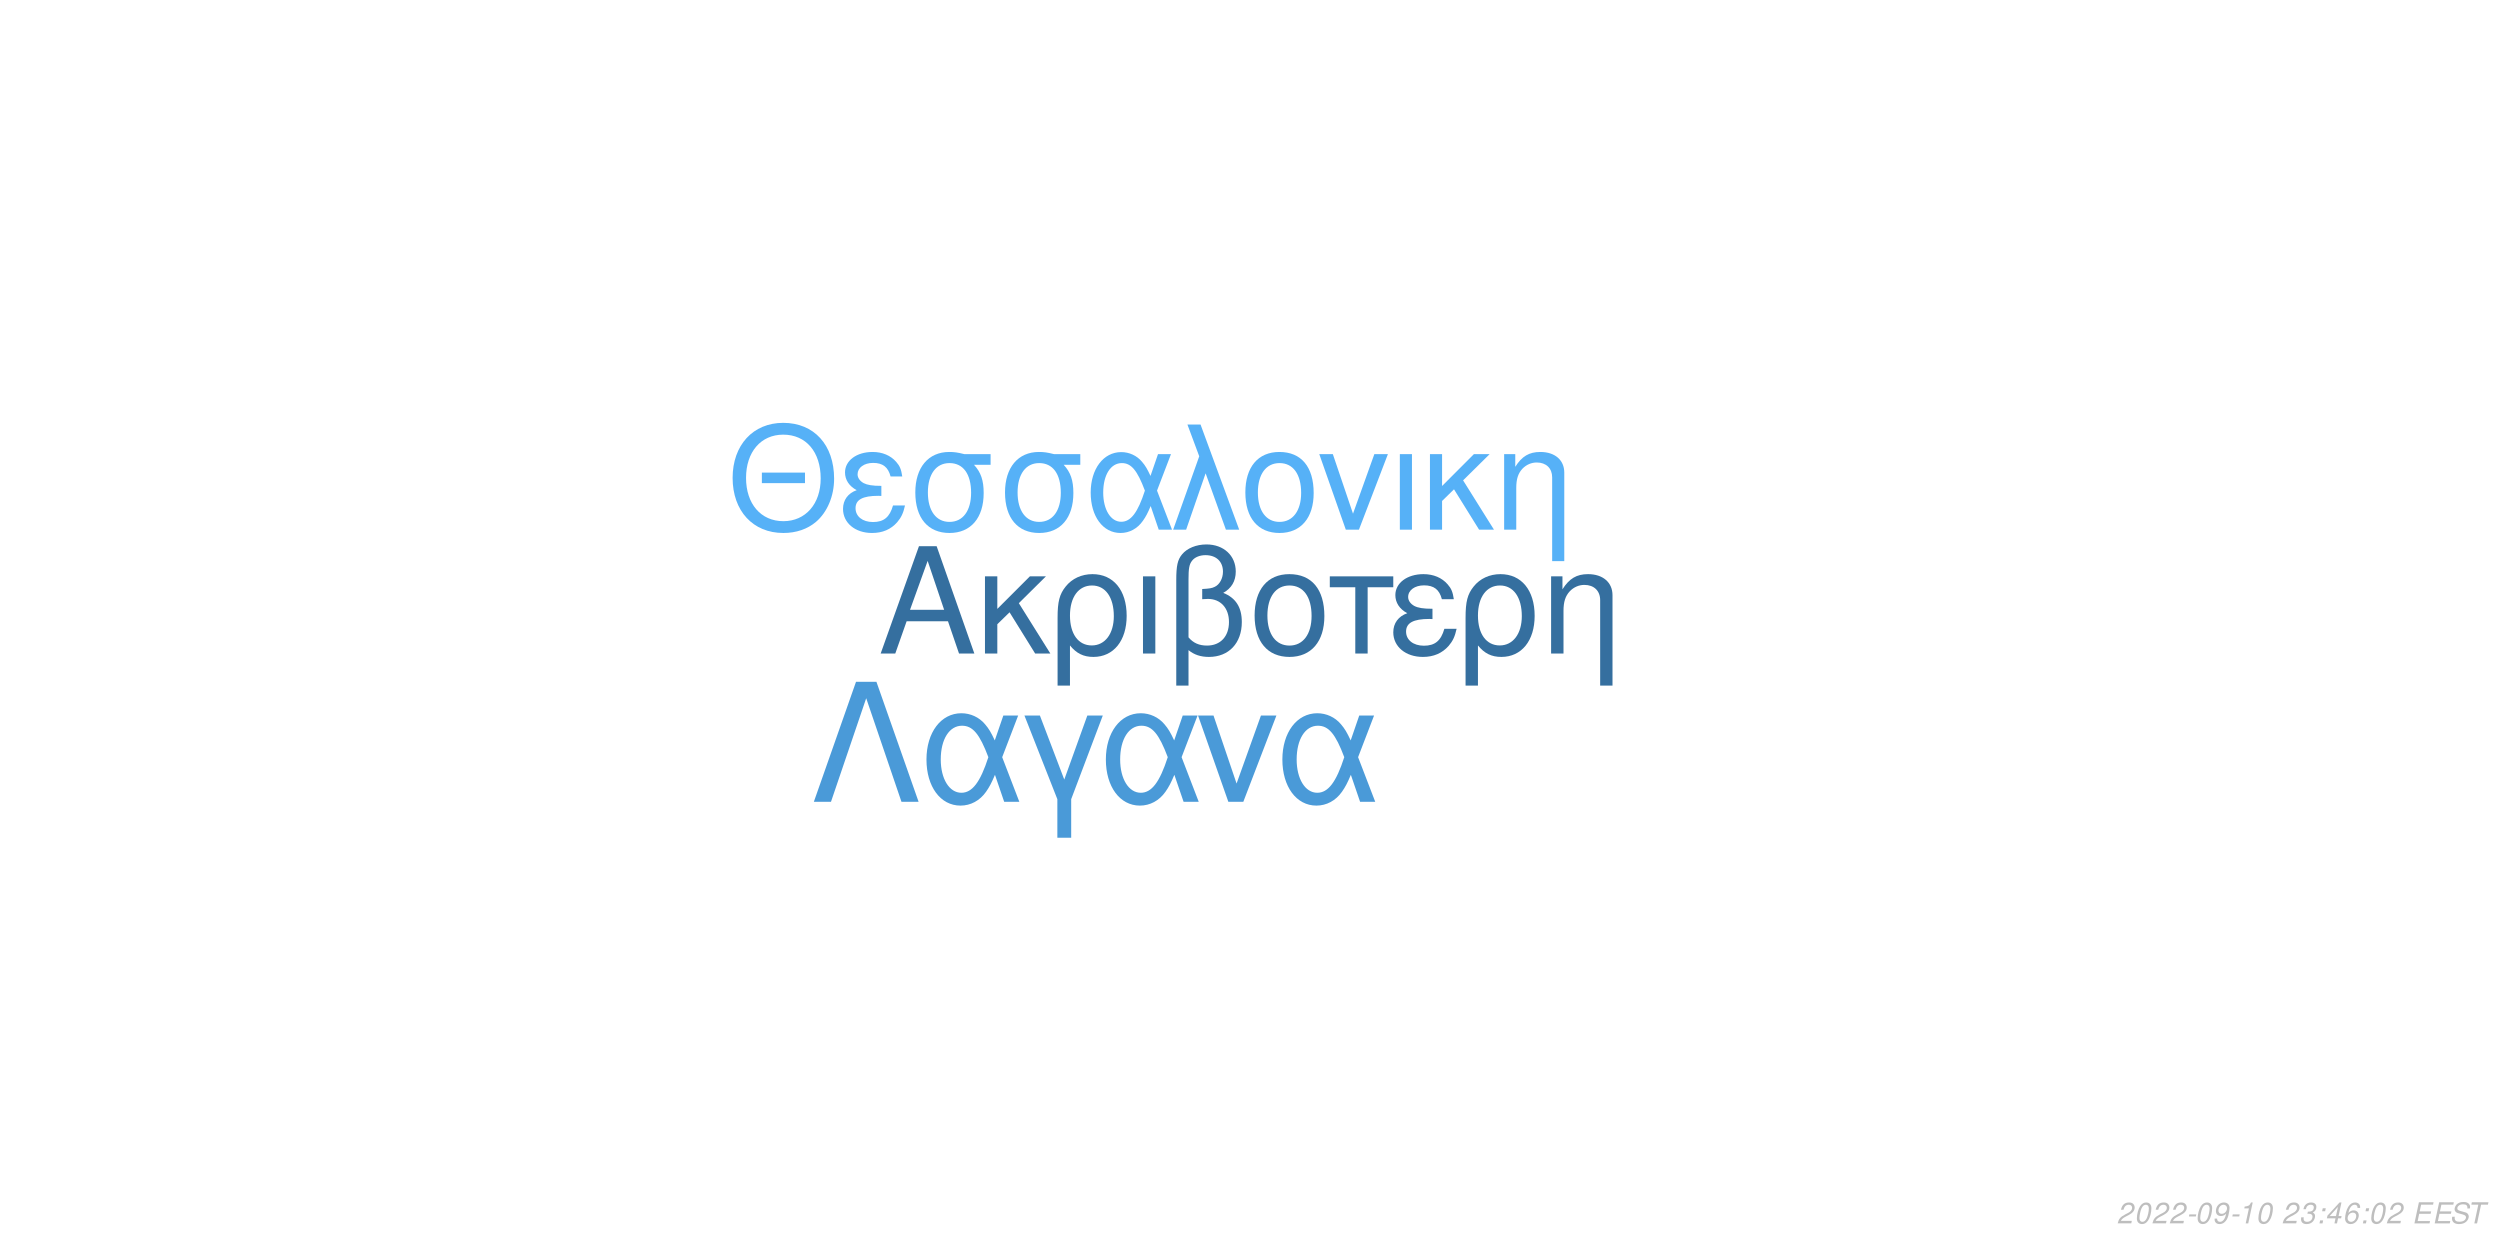
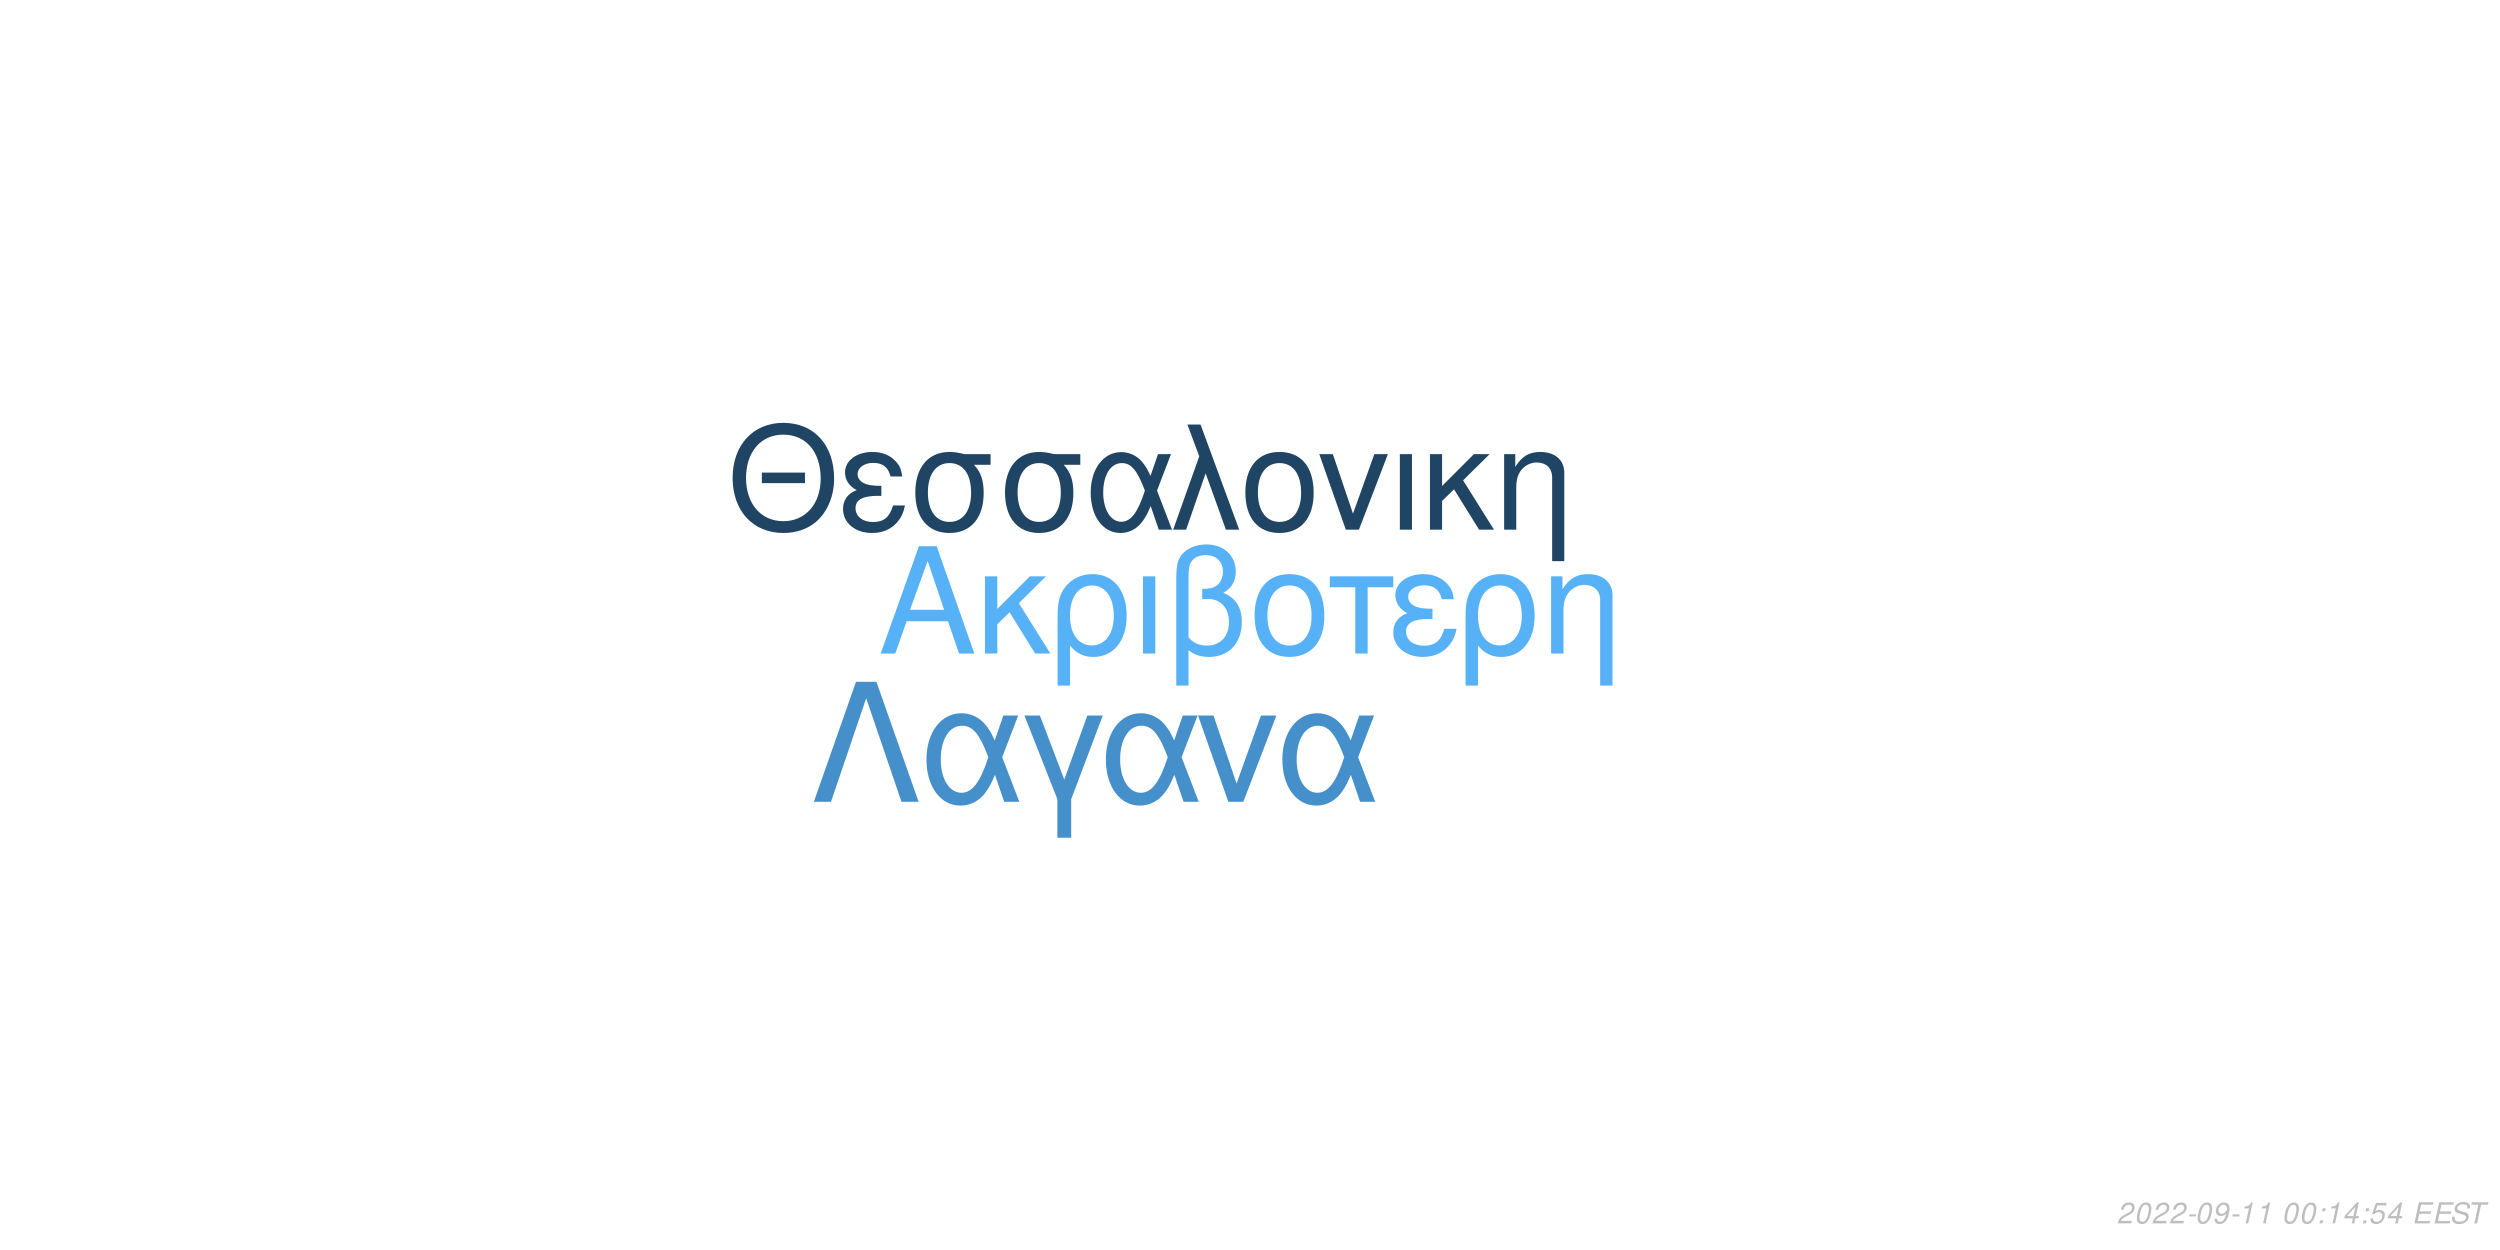
<svg xmlns="http://www.w3.org/2000/svg" xmlns:xlink="http://www.w3.org/1999/xlink" width="864pt" height="432pt" viewBox="0 0 864 432" version="1.1">
  <defs>
    <g>
      <symbol overflow="visible" id="glyph0-0">
        <path style="stroke:none;" d="" />
      </symbol>
      <symbol overflow="visible" id="glyph0-1">
        <path style="stroke:none;" d="M 24.125 -11.141 L 27.938 0 L 33.234 0 L 20.203 -37.094 L 14.094 -37.094 L 0.859 0 L 5.906 0 L 9.828 -11.141 Z M 22.797 -15.109 L 11 -15.109 L 17.094 -32.016 Z M 22.797 -15.109 " />
      </symbol>
      <symbol overflow="visible" id="glyph0-2">
        <path style="stroke:none;" d="M 7.172 -15.422 L 7.172 -26.672 L 2.906 -26.672 L 2.906 0 L 7.172 0 L 7.172 -10.125 L 11.406 -14.25 L 20.25 0 L 25.5 0 L 14.609 -17.406 L 23.969 -26.672 L 18.422 -26.672 Z M 7.172 -15.422 " />
      </symbol>
      <symbol overflow="visible" id="glyph0-3">
        <path style="stroke:none;" d="M 3 11.094 L 7.281 11.094 L 7.281 -2.797 C 9.516 -0.047 11.953 1.172 15.375 1.172 C 22.344 1.172 26.875 -4.422 26.875 -13.031 C 26.875 -21.891 22.297 -27.438 15.062 -27.438 C 11.297 -27.438 7.984 -25.906 5.797 -23.156 C 3.672 -20.516 3 -17.969 3 -12.359 Z M 14.906 -23.516 C 19.547 -23.516 22.438 -19.438 22.438 -12.922 C 22.438 -6.812 19.391 -2.797 14.812 -2.797 C 10.172 -2.797 7.281 -6.766 7.281 -13.125 C 7.281 -19.484 10.234 -23.516 14.906 -23.516 Z M 14.906 -23.516 " />
      </symbol>
      <symbol overflow="visible" id="glyph0-4">
        <path style="stroke:none;" d="M 3.516 0 L 7.781 0 L 7.781 -26.672 L 3.516 -26.672 Z M 3.516 0 " />
      </symbol>
      <symbol overflow="visible" id="glyph0-5">
        <path style="stroke:none;" d="M 4.016 11.094 L 8.25 11.094 L 8.25 -1.172 C 10.172 0.406 12.422 1.172 15.312 1.172 C 22.188 1.172 26.672 -3.609 26.672 -10.891 C 26.672 -15.984 24.578 -19.234 20.25 -20.969 C 23.109 -22.547 24.578 -25.031 24.578 -28.344 C 24.578 -33.844 20.406 -37.703 14.453 -37.703 C 10.938 -37.703 7.734 -36.391 6 -34.25 C 4.484 -32.422 4.016 -30.328 4.016 -25.391 Z M 8.25 -25.656 C 8.25 -29.359 8.5 -30.844 9.469 -32.062 C 10.375 -33.281 12.156 -34 14.094 -34 C 17.812 -34 20.156 -31.812 20.156 -28.297 C 20.156 -25.953 18.984 -23.812 17.297 -23.047 C 16.281 -22.547 15.469 -22.438 12.984 -22.297 L 12.984 -18.781 C 13.734 -18.828 14.344 -18.875 14.969 -18.875 C 19.344 -18.875 22.234 -15.719 22.234 -10.891 C 22.234 -5.906 19.281 -2.75 14.656 -2.75 C 11.953 -2.75 9.922 -3.609 8.25 -5.594 Z M 8.25 -25.656 " />
      </symbol>
      <symbol overflow="visible" id="glyph0-6">
        <path style="stroke:none;" d="M 14.094 -27.438 C 6.562 -27.438 2.094 -22.094 2.094 -13.125 C 2.094 -4.125 6.562 1.172 14.141 1.172 C 21.672 1.172 26.203 -4.172 26.203 -12.922 C 26.203 -22.188 21.828 -27.438 14.094 -27.438 Z M 14.141 -23.516 C 18.938 -23.516 21.781 -19.594 21.781 -12.984 C 21.781 -6.672 18.828 -2.75 14.141 -2.75 C 9.422 -2.75 6.516 -6.672 6.516 -13.125 C 6.516 -19.594 9.422 -23.516 14.141 -23.516 Z M 14.141 -23.516 " />
      </symbol>
      <symbol overflow="visible" id="glyph0-7">
        <path style="stroke:none;" d="M 7.891 0 L 12.156 0 L 12.156 -22.906 L 21.016 -22.906 L 21.016 -26.672 L -0.922 -26.672 L -0.922 -22.906 L 7.891 -22.906 Z M 7.891 0 " />
      </symbol>
      <symbol overflow="visible" id="glyph0-8">
        <path style="stroke:none;" d="M 14.562 -15.469 C 11.344 -15.469 9.562 -15.781 8.297 -16.438 C 6.922 -17.203 6.156 -18.328 6.156 -19.547 C 6.156 -21.891 8.453 -23.562 11.656 -23.562 C 15.062 -23.562 16.953 -22.094 17.812 -18.781 L 21.938 -18.781 C 21.578 -21.266 21.062 -22.5 19.797 -23.922 C 17.812 -26.203 14.906 -27.438 11.453 -27.438 C 5.797 -27.438 1.734 -24.375 1.734 -20.203 C 1.734 -17.609 3.156 -15.375 5.859 -13.938 C 2.797 -12.875 1.016 -10.484 1.016 -7.328 C 1.016 -2.391 5.297 1.172 11.25 1.172 C 14.969 1.172 17.906 -0.109 20.156 -2.641 C 21.578 -4.328 22.297 -5.797 22.906 -8.547 L 18.672 -8.547 C 17.5 -4.422 15.422 -2.703 11.609 -2.703 C 7.938 -2.703 5.438 -4.688 5.438 -7.578 C 5.438 -10.578 7.938 -11.953 13.484 -11.953 C 13.641 -11.953 14.094 -11.953 14.562 -11.906 Z M 14.562 -15.469 " />
      </symbol>
      <symbol overflow="visible" id="glyph0-9">
        <path style="stroke:none;" d="M 3.562 -26.672 L 3.562 0 L 7.844 0 L 7.844 -14.703 C 7.844 -17.906 8.5 -19.891 10.031 -21.531 C 11.406 -22.953 13.188 -23.719 15.062 -23.719 C 18.375 -23.719 20.516 -21.672 20.516 -18.469 L 20.516 11.094 L 24.781 11.094 L 24.781 -20.156 C 24.781 -24.578 21.469 -27.438 16.328 -27.438 C 12.359 -27.438 9.828 -25.906 7.484 -22.188 L 7.484 -26.672 Z M 3.562 -26.672 " />
      </symbol>
      <symbol overflow="visible" id="glyph1-0">
        <path style="stroke:none;" d="" />
      </symbol>
      <symbol overflow="visible" id="glyph1-1">
        <path style="stroke:none;" d="M 26.859 -19.734 L 11.953 -19.734 L 11.953 -16.094 L 26.859 -16.094 Z M 19.328 -36.922 C 8.922 -36.922 1.844 -29.25 1.844 -17.891 C 1.844 -6.484 8.875 1.141 19.391 1.141 C 23.812 1.141 27.703 -0.203 30.641 -2.688 C 34.578 -6.031 36.922 -11.656 36.922 -17.594 C 36.922 -29.297 30 -36.922 19.328 -36.922 Z M 19.328 -32.844 C 27.203 -32.844 32.281 -26.906 32.281 -17.688 C 32.281 -8.922 27.062 -2.938 19.391 -2.938 C 11.609 -2.938 6.484 -8.922 6.484 -17.891 C 6.484 -26.859 11.609 -32.844 19.328 -32.844 Z M 19.328 -32.844 " />
      </symbol>
      <symbol overflow="visible" id="glyph1-2">
        <path style="stroke:none;" d="M 14.25 -15.141 C 11.109 -15.141 9.375 -15.453 8.125 -16.094 C 6.781 -16.844 6.031 -17.938 6.031 -19.141 C 6.031 -21.422 8.266 -23.078 11.406 -23.078 C 14.75 -23.078 16.594 -21.625 17.438 -18.391 L 21.469 -18.391 C 21.125 -20.828 20.625 -22.031 19.391 -23.422 C 17.438 -25.656 14.594 -26.859 11.219 -26.859 C 5.688 -26.859 1.688 -23.875 1.688 -19.781 C 1.688 -17.234 3.094 -15.047 5.734 -13.656 C 2.734 -12.609 1 -10.266 1 -7.172 C 1 -2.344 5.188 1.141 11.016 1.141 C 14.656 1.141 17.547 -0.094 19.734 -2.594 C 21.125 -4.234 21.828 -5.688 22.422 -8.375 L 18.281 -8.375 C 17.141 -4.328 15.094 -2.641 11.359 -2.641 C 7.766 -2.641 5.328 -4.578 5.328 -7.422 C 5.328 -10.359 7.766 -11.703 13.203 -11.703 C 13.359 -11.703 13.797 -11.703 14.25 -11.656 Z M 14.25 -15.141 " />
      </symbol>
      <symbol overflow="visible" id="glyph1-3">
        <path style="stroke:none;" d="M 29 -26.109 L 19.938 -26.109 C 17.594 -26.703 16.438 -26.859 14.703 -26.859 C 7.469 -26.859 2.984 -21.469 2.984 -12.859 C 2.984 -4.031 7.375 1.141 14.797 1.141 C 22.172 1.141 26.609 -4.078 26.609 -12.656 C 26.609 -17.047 25.656 -19.828 23.266 -22.422 L 29 -22.422 Z M 14.797 -23.016 C 19.531 -23.016 22.266 -19.234 22.266 -12.75 C 22.266 -6.531 19.438 -2.688 14.797 -2.688 C 10.172 -2.688 7.328 -6.531 7.328 -12.859 C 7.328 -19.188 10.172 -23.016 14.797 -23.016 Z M 14.797 -23.016 " />
      </symbol>
      <symbol overflow="visible" id="glyph1-4">
        <path style="stroke:none;" d="M 29.344 -26.109 L 24.859 -26.109 L 22.266 -18.578 C 21.125 -21.031 20.484 -22.125 19.328 -23.469 C 17.547 -25.609 14.906 -26.812 12.156 -26.812 C 5.984 -26.812 1.594 -20.984 1.594 -12.812 C 1.594 -4.578 5.828 1.141 11.906 1.141 C 14.953 1.141 17.734 -0.344 19.625 -3.047 C 20.672 -4.531 21.281 -5.688 22.328 -8.172 L 25.109 0 L 29.703 0 L 24.516 -13.5 Z M 20.328 -13.5 C 17.891 -5.922 15.453 -2.734 12.156 -2.734 C 8.516 -2.734 5.922 -6.922 5.922 -12.812 C 5.922 -18.938 8.516 -23.016 12.359 -23.016 C 15.594 -23.016 17.688 -20.531 20.328 -13.5 Z M 20.328 -13.5 " />
      </symbol>
      <symbol overflow="visible" id="glyph1-5">
        <path style="stroke:none;" d="M 1.094 0 L 5.578 0 L 12.312 -19.484 L 19.328 0 L 23.922 0 L 10.562 -36.328 L 6.031 -36.328 L 10.109 -25.359 Z M 1.094 0 " />
      </symbol>
      <symbol overflow="visible" id="glyph1-6">
        <path style="stroke:none;" d="M 13.797 -26.859 C 6.422 -26.859 2.047 -21.625 2.047 -12.859 C 2.047 -4.031 6.422 1.141 13.859 1.141 C 21.234 1.141 25.656 -4.078 25.656 -12.656 C 25.656 -21.719 21.375 -26.859 13.797 -26.859 Z M 13.859 -23.016 C 18.531 -23.016 21.328 -19.188 21.328 -12.703 C 21.328 -6.531 18.438 -2.688 13.859 -2.688 C 9.219 -2.688 6.375 -6.531 6.375 -12.859 C 6.375 -19.188 9.219 -23.016 13.859 -23.016 Z M 13.859 -23.016 " />
      </symbol>
      <symbol overflow="visible" id="glyph1-7">
        <path style="stroke:none;" d="M 14.297 0 L 24.312 -26.109 L 19.625 -26.109 L 12.25 -5.531 L 5.281 -26.109 L 0.594 -26.109 L 9.766 0 Z M 14.297 0 " />
      </symbol>
      <symbol overflow="visible" id="glyph1-8">
        <path style="stroke:none;" d="M 3.438 0 L 7.625 0 L 7.625 -26.109 L 3.438 -26.109 Z M 3.438 0 " />
      </symbol>
      <symbol overflow="visible" id="glyph1-9">
        <path style="stroke:none;" d="M 7.031 -15.094 L 7.031 -26.109 L 2.844 -26.109 L 2.844 0 L 7.031 0 L 7.031 -9.922 L 11.156 -13.953 L 19.828 0 L 24.969 0 L 14.297 -17.047 L 23.469 -26.109 L 18.031 -26.109 Z M 7.031 -15.094 " />
      </symbol>
      <symbol overflow="visible" id="glyph1-10">
        <path style="stroke:none;" d="M 3.484 -26.109 L 3.484 0 L 7.672 0 L 7.672 -14.406 C 7.672 -17.547 8.328 -19.484 9.812 -21.078 C 11.156 -22.469 12.906 -23.219 14.75 -23.219 C 17.984 -23.219 20.078 -21.234 20.078 -18.094 L 20.078 10.859 L 24.266 10.859 L 24.266 -19.734 C 24.266 -24.062 21.031 -26.859 16 -26.859 C 12.109 -26.859 9.609 -25.359 7.328 -21.719 L 7.328 -26.109 Z M 3.484 -26.109 " />
      </symbol>
      <symbol overflow="visible" id="glyph2-0">
        <path style="stroke:none;" d="" />
      </symbol>
      <symbol overflow="visible" id="glyph2-1">
        <path style="stroke:none;" d="M 22.531 -41.484 L 15.484 -41.484 L 0.906 0 L 6.828 0 L 19 -35.797 L 31.188 0 L 37.109 0 Z M 22.531 -41.484 " />
      </symbol>
      <symbol overflow="visible" id="glyph2-2">
        <path style="stroke:none;" d="M 33.516 -29.812 L 28.391 -29.812 L 25.438 -21.219 C 24.125 -24.016 23.391 -25.266 22.078 -26.797 C 20.031 -29.25 17.016 -30.609 13.891 -30.609 C 6.828 -30.609 1.828 -23.953 1.828 -14.625 C 1.828 -5.234 6.656 1.312 13.594 1.312 C 17.078 1.312 20.266 -0.391 22.422 -3.469 C 23.609 -5.172 24.297 -6.484 25.5 -9.328 L 28.688 0 L 33.922 0 L 28 -15.422 Z M 23.219 -15.422 C 20.422 -6.766 17.641 -3.125 13.891 -3.125 C 9.734 -3.125 6.766 -7.906 6.766 -14.625 C 6.766 -21.625 9.734 -26.297 14.109 -26.297 C 17.812 -26.297 20.203 -23.453 23.219 -15.422 Z M 23.219 -15.422 " />
      </symbol>
      <symbol overflow="visible" id="glyph2-3">
        <path style="stroke:none;" d="M 12.062 12.406 L 16.844 12.406 L 16.844 -0.906 L 27.766 -29.812 L 22.422 -29.812 L 14.453 -7.688 L 6.031 -29.812 L 0.688 -29.812 L 12.062 -0.906 Z M 12.062 12.406 " />
      </symbol>
      <symbol overflow="visible" id="glyph2-4">
        <path style="stroke:none;" d="M 16.328 0 L 27.766 -29.812 L 22.422 -29.812 L 14 -6.312 L 6.031 -29.812 L 0.688 -29.812 L 11.156 0 Z M 16.328 0 " />
      </symbol>
      <symbol overflow="visible" id="glyph3-0">
        <path style="stroke:none;" d="" />
      </symbol>
      <symbol overflow="visible" id="glyph3-1">
        <path style="stroke:none;" d="M 5.234 -0.875 L 1.469 -0.875 C 1.641 -1.375 2.203 -1.891 3.109 -2.344 L 4.234 -2.938 C 5.562 -3.625 6.219 -4.469 6.219 -5.484 C 6.219 -5.938 6.062 -6.359 5.797 -6.656 C 5.469 -7.047 4.984 -7.234 4.312 -7.234 C 2.766 -7.234 1.891 -6.453 1.484 -4.734 L 2.375 -4.734 C 2.484 -5.188 2.609 -5.484 2.797 -5.75 C 3.094 -6.203 3.609 -6.453 4.188 -6.453 C 4.891 -6.453 5.344 -6.031 5.344 -5.375 C 5.344 -4.703 4.859 -4.094 4.016 -3.656 L 2.984 -3.125 C 1.234 -2.188 0.797 -1.656 0.344 -0.016 L 5.047 -0.016 Z M 5.234 -0.875 " />
      </symbol>
      <symbol overflow="visible" id="glyph3-2">
        <path style="stroke:none;" d="M 4.203 -7.234 C 3.375 -7.234 2.688 -6.812 2.125 -5.984 C 1.484 -5.047 0.984 -3.188 0.984 -1.734 C 0.984 -1.109 1.172 -0.562 1.484 -0.266 C 1.797 0.047 2.281 0.234 2.766 0.234 C 3.625 0.234 4.281 -0.156 4.859 -1.016 C 5.516 -1.953 6 -3.797 6 -5.266 C 6 -6.5 5.328 -7.234 4.203 -7.234 Z M 4.094 -6.453 C 4.734 -6.453 5.125 -5.984 5.125 -5.156 C 5.125 -4.203 4.781 -2.625 4.406 -1.812 C 3.984 -0.938 3.516 -0.547 2.875 -0.547 C 2.25 -0.547 1.875 -1.031 1.875 -1.828 C 1.875 -2.797 2.203 -4.344 2.594 -5.203 C 2.984 -6.047 3.453 -6.453 4.094 -6.453 Z M 4.094 -6.453 " />
      </symbol>
      <symbol overflow="visible" id="glyph3-3">
        <path style="stroke:none;" d="M 3.516 -3.125 L 1.125 -3.125 L 0.969 -2.406 L 3.359 -2.406 Z M 3.516 -3.125 " />
      </symbol>
      <symbol overflow="visible" id="glyph3-4">
        <path style="stroke:none;" d="M 0.844 -1.656 C 0.844 -1.547 0.844 -1.438 0.844 -1.375 C 0.844 -0.406 1.531 0.234 2.578 0.234 C 3.203 0.234 3.766 0.016 4.297 -0.438 C 4.938 -1 5.312 -1.656 5.594 -2.719 C 5.844 -3.672 6.016 -4.766 6.016 -5.375 C 6.016 -5.844 5.844 -6.328 5.547 -6.656 C 5.203 -7.031 4.703 -7.234 4.062 -7.234 C 2.516 -7.234 1.297 -5.938 1.297 -4.266 C 1.297 -3.203 1.984 -2.547 3.047 -2.547 C 3.484 -2.547 3.953 -2.672 4.281 -2.891 C 4.406 -2.984 4.547 -3.078 4.828 -3.344 C 4.438 -1.484 3.703 -0.547 2.703 -0.547 C 2.109 -0.547 1.719 -0.938 1.719 -1.547 L 1.719 -1.656 Z M 3.953 -6.453 C 4.625 -6.453 5.141 -5.953 5.141 -5.281 C 5.141 -4.188 4.312 -3.312 3.297 -3.312 C 2.594 -3.312 2.172 -3.734 2.172 -4.453 C 2.172 -5.562 2.984 -6.453 3.953 -6.453 Z M 3.953 -6.453 " />
      </symbol>
      <symbol overflow="visible" id="glyph3-5">
        <path style="stroke:none;" d="M 3.703 -5.188 L 2.594 0 L 3.469 0 L 5.016 -7.234 L 4.438 -7.234 C 3.906 -6.156 3.688 -6.016 2.234 -5.812 L 2.109 -5.188 Z M 3.703 -5.188 " />
      </symbol>
      <symbol overflow="visible" id="glyph3-6">
        <path style="stroke:none;" d="" />
      </symbol>
      <symbol overflow="visible" id="glyph3-7">
-         <path style="stroke:none;" d="M 2.922 -3.312 C 3.125 -3.344 3.234 -3.344 3.375 -3.344 C 4.203 -3.344 4.688 -3 4.688 -2.406 C 4.688 -1.312 3.906 -0.547 2.781 -0.547 C 2.047 -0.547 1.594 -0.938 1.594 -1.562 C 1.594 -1.719 1.609 -1.844 1.656 -2.094 L 0.766 -2.094 C 0.734 -1.797 0.719 -1.641 0.719 -1.469 C 0.719 -0.375 1.406 0.234 2.641 0.234 C 3.547 0.234 4.297 -0.078 4.812 -0.656 C 5.266 -1.156 5.562 -1.875 5.562 -2.547 C 5.562 -3.125 5.344 -3.453 4.797 -3.734 C 5.641 -4.234 6.016 -4.844 6.016 -5.734 C 6.016 -6.656 5.312 -7.234 4.203 -7.234 C 3.375 -7.234 2.672 -6.938 2.188 -6.375 C 1.891 -6.031 1.703 -5.641 1.516 -4.906 L 2.391 -4.906 C 2.5 -5.359 2.594 -5.594 2.734 -5.812 C 3.047 -6.234 3.516 -6.453 4.078 -6.453 C 4.734 -6.453 5.141 -6.125 5.141 -5.578 C 5.141 -5.188 5.016 -4.797 4.797 -4.547 C 4.516 -4.234 4 -4.062 3.266 -4.062 L 3.078 -4.062 Z M 2.922 -3.312 " />
+         <path style="stroke:none;" d="M 2.359 -1.031 L 1.312 -1.031 L 1.094 0 L 2.141 0 Z M 3.266 -5.234 L 2.219 -5.234 L 2 -4.203 L 3.047 -4.203 Z M 3.266 -5.234 " />
      </symbol>
      <symbol overflow="visible" id="glyph3-8">
-         <path style="stroke:none;" d="M 2.359 -1.031 L 1.312 -1.031 L 1.094 0 L 2.141 0 Z M 3.266 -5.234 L 2.219 -5.234 L 2 -4.203 L 3.047 -4.203 Z M 3.266 -5.234 " />
+         <path style="stroke:none;" d="M 3.625 -1.75 L 3.266 0 L 4.141 0 L 4.516 -1.75 L 5.562 -1.75 L 5.734 -2.531 L 4.688 -2.531 L 5.688 -7.234 L 5.016 -7.234 L 0.844 -2.672 L 0.641 -1.75 Z M 3.797 -2.531 L 1.594 -2.531 L 4.469 -5.703 Z M 3.797 -2.531 " />
      </symbol>
      <symbol overflow="visible" id="glyph3-9">
-         <path style="stroke:none;" d="M 3.625 -1.75 L 3.266 0 L 4.141 0 L 4.516 -1.75 L 5.562 -1.75 L 5.734 -2.531 L 4.688 -2.531 L 5.688 -7.234 L 5.016 -7.234 L 0.844 -2.672 L 0.641 -1.75 Z M 3.797 -2.531 L 1.594 -2.531 L 4.469 -5.703 Z M 3.797 -2.531 " />
+         <path style="stroke:none;" d="M 6.297 -7.094 L 2.594 -7.094 L 1.234 -3.234 L 2.047 -3.234 C 2.656 -3.766 2.938 -3.906 3.531 -3.906 C 4.328 -3.906 4.797 -3.453 4.797 -2.688 C 4.797 -1.438 3.969 -0.547 2.828 -0.547 C 2.031 -0.547 1.609 -0.938 1.578 -1.734 L 0.703 -1.734 L 0.703 -1.516 C 0.703 -0.938 0.844 -0.547 1.188 -0.266 C 1.562 0.062 2.078 0.234 2.703 0.234 C 3.656 0.234 4.391 -0.156 4.984 -0.922 C 5.422 -1.5 5.672 -2.234 5.672 -2.953 C 5.672 -4 4.938 -4.672 3.812 -4.672 C 3.328 -4.672 2.906 -4.547 2.406 -4.234 L 3.109 -6.219 L 6.109 -6.219 Z M 6.297 -7.094 " />
      </symbol>
      <symbol overflow="visible" id="glyph3-10">
-         <path style="stroke:none;" d="M 6.125 -5.344 L 6.141 -5.625 C 6.141 -6.609 5.453 -7.234 4.391 -7.234 C 3.438 -7.234 2.641 -6.719 2.016 -5.703 C 1.422 -4.781 0.938 -2.953 0.938 -1.688 C 0.938 -0.516 1.688 0.234 2.859 0.234 C 3.703 0.234 4.438 -0.156 5 -0.875 C 5.406 -1.422 5.672 -2.156 5.672 -2.766 C 5.672 -3.812 4.969 -4.5 3.906 -4.5 C 3.234 -4.5 2.672 -4.234 2.094 -3.625 C 2.406 -5.375 3.234 -6.453 4.25 -6.453 C 4.703 -6.453 5.062 -6.234 5.172 -5.844 C 5.203 -5.719 5.234 -5.578 5.25 -5.344 Z M 3.656 -3.734 C 4.344 -3.734 4.797 -3.281 4.797 -2.625 C 4.797 -1.469 3.984 -0.547 2.984 -0.547 C 2.297 -0.547 1.812 -1.047 1.812 -1.766 C 1.812 -2.859 2.625 -3.734 3.656 -3.734 Z M 3.656 -3.734 " />
+         <path style="stroke:none;" d="M 2.547 -3.312 L 6.5 -3.312 L 6.688 -4.141 L 2.719 -4.141 L 3.219 -6.469 L 7.344 -6.469 L 7.516 -7.297 L 2.453 -7.297 L 0.906 0 L 6.125 0 L 6.297 -0.812 L 2.016 -0.812 Z M 2.547 -3.312 " />
      </symbol>
      <symbol overflow="visible" id="glyph3-11">
-         <path style="stroke:none;" d="M 2.547 -3.312 L 6.5 -3.312 L 6.688 -4.141 L 2.719 -4.141 L 3.219 -6.469 L 7.344 -6.469 L 7.516 -7.297 L 2.453 -7.297 L 0.906 0 L 6.125 0 L 6.297 -0.812 L 2.016 -0.812 Z M 2.547 -3.312 " />
+         <path style="stroke:none;" d="M 7.062 -5.156 C 7.125 -5.438 7.141 -5.562 7.141 -5.703 C 7.141 -6.156 6.938 -6.594 6.594 -6.891 C 6.188 -7.25 5.656 -7.406 4.875 -7.406 C 3.844 -7.406 3.047 -7.125 2.5 -6.562 C 2.094 -6.141 1.781 -5.438 1.781 -4.922 C 1.781 -4.297 2.219 -3.766 2.891 -3.562 L 4.594 -3.094 C 5.406 -2.859 5.734 -2.578 5.734 -2.094 C 5.734 -1.781 5.547 -1.406 5.266 -1.141 C 4.844 -0.766 4.266 -0.578 3.453 -0.578 C 2.328 -0.578 1.812 -0.984 1.812 -1.906 C 1.812 -2.047 1.812 -2.125 1.844 -2.312 L 0.984 -2.312 C 0.906 -2.062 0.891 -1.906 0.891 -1.688 C 0.891 -0.484 1.797 0.234 3.297 0.234 C 4.359 0.234 5.234 -0.062 5.812 -0.609 C 6.344 -1.078 6.688 -1.797 6.688 -2.375 C 6.688 -2.641 6.609 -2.906 6.453 -3.156 C 6.234 -3.5 5.938 -3.703 5.469 -3.828 L 3.75 -4.312 C 2.984 -4.547 2.734 -4.734 2.734 -5.188 C 2.734 -5.547 2.875 -5.844 3.188 -6.109 C 3.547 -6.438 4.031 -6.594 4.703 -6.594 C 5.266 -6.594 5.688 -6.484 5.906 -6.297 C 6.094 -6.125 6.219 -5.797 6.219 -5.516 C 6.219 -5.422 6.203 -5.344 6.188 -5.156 Z M 7.062 -5.156 " />
      </symbol>
      <symbol overflow="visible" id="glyph3-12">
-         <path style="stroke:none;" d="M 7.062 -5.156 C 7.125 -5.438 7.141 -5.562 7.141 -5.703 C 7.141 -6.156 6.938 -6.594 6.594 -6.891 C 6.188 -7.25 5.656 -7.406 4.875 -7.406 C 3.844 -7.406 3.047 -7.125 2.5 -6.562 C 2.094 -6.141 1.781 -5.438 1.781 -4.922 C 1.781 -4.297 2.219 -3.766 2.891 -3.562 L 4.594 -3.094 C 5.406 -2.859 5.734 -2.578 5.734 -2.094 C 5.734 -1.781 5.547 -1.406 5.266 -1.141 C 4.844 -0.766 4.266 -0.578 3.453 -0.578 C 2.328 -0.578 1.812 -0.984 1.812 -1.906 C 1.812 -2.047 1.812 -2.125 1.844 -2.312 L 0.984 -2.312 C 0.906 -2.062 0.891 -1.906 0.891 -1.688 C 0.891 -0.484 1.797 0.234 3.297 0.234 C 4.359 0.234 5.234 -0.062 5.812 -0.609 C 6.344 -1.078 6.688 -1.797 6.688 -2.375 C 6.688 -2.641 6.609 -2.906 6.453 -3.156 C 6.234 -3.5 5.938 -3.703 5.469 -3.828 L 3.75 -4.312 C 2.984 -4.547 2.734 -4.734 2.734 -5.188 C 2.734 -5.547 2.875 -5.844 3.188 -6.109 C 3.547 -6.438 4.031 -6.594 4.703 -6.594 C 5.266 -6.594 5.688 -6.484 5.906 -6.297 C 6.094 -6.125 6.219 -5.797 6.219 -5.516 C 6.219 -5.422 6.203 -5.344 6.188 -5.156 Z M 7.062 -5.156 " />
-       </symbol>
-       <symbol overflow="visible" id="glyph3-13">
        <path style="stroke:none;" d="M 4.938 -6.469 L 7.312 -6.469 L 7.484 -7.297 L 1.75 -7.297 L 1.578 -6.469 L 3.984 -6.469 L 2.609 0 L 3.547 0 Z M 4.938 -6.469 " />
      </symbol>
    </g>
  </defs>
  <g id="surface1">
    <rect x="0" y="0" width="864" height="432" style="fill:rgb(100%,100%,100%);fill-opacity:1;stroke:none;" />
-     <g style="fill:rgb(20.784%,43.529%,62.353%);fill-opacity:1;">
+     <g style="fill:rgb(33.725%,69.412%,96.863%);fill-opacity:1;">
      <use xlink:href="#glyph0-1" x="303.5" y="225.861" />
      <use xlink:href="#glyph0-2" x="337.5" y="225.861" />
      <use xlink:href="#glyph0-3" x="362.5" y="225.861" />
      <use xlink:href="#glyph0-4" x="391.5" y="225.861" />
      <use xlink:href="#glyph0-5" x="402.5" y="225.861" />
      <use xlink:href="#glyph0-6" x="431.5" y="225.861" />
      <use xlink:href="#glyph0-7" x="460.5" y="225.861" />
      <use xlink:href="#glyph0-8" x="480.5" y="225.861" />
      <use xlink:href="#glyph0-3" x="503.5" y="225.861" />
      <use xlink:href="#glyph0-9" x="532.5" y="225.861" />
    </g>
-     <g style="fill:rgb(33.725%,69.412%,96.863%);fill-opacity:1;">
+     <g style="fill:rgb(12.549%,26.667%,39.216%);fill-opacity:1;">
      <use xlink:href="#glyph1-1" x="251.348" y="183.058" />
      <use xlink:href="#glyph1-2" x="290.348" y="183.058" />
      <use xlink:href="#glyph1-3" x="313.348" y="183.058" />
      <use xlink:href="#glyph1-3" x="344.348" y="183.058" />
      <use xlink:href="#glyph1-4" x="375.348" y="183.058" />
      <use xlink:href="#glyph1-5" x="404.348" y="183.058" />
      <use xlink:href="#glyph1-6" x="428.348" y="183.058" />
      <use xlink:href="#glyph1-7" x="455.348" y="183.058" />
      <use xlink:href="#glyph1-8" x="480.348" y="183.058" />
      <use xlink:href="#glyph1-9" x="491.348" y="183.058" />
      <use xlink:href="#glyph1-10" x="516.348" y="183.058" />
    </g>
-     <g style="fill:rgb(29.02%,60.392%,84.706%);fill-opacity:1;">
+     <g style="fill:rgb(27.059%,56.078%,79.216%);fill-opacity:1;">
      <use xlink:href="#glyph2-1" x="280.359" y="277.105" />
      <use xlink:href="#glyph2-2" x="318.359" y="277.105" />
      <use xlink:href="#glyph2-3" x="353.359" y="277.105" />
      <use xlink:href="#glyph2-2" x="380.359" y="277.105" />
      <use xlink:href="#glyph2-4" x="413.359" y="277.105" />
      <use xlink:href="#glyph2-2" x="441.359" y="277.105" />
    </g>
    <g style="fill:rgb(74.51%,74.51%,74.51%);fill-opacity:1;">
      <use xlink:href="#glyph3-1" x="731.52" y="422.81" />
      <use xlink:href="#glyph3-2" x="737.52" y="422.81" />
      <use xlink:href="#glyph3-1" x="743.52" y="422.81" />
      <use xlink:href="#glyph3-1" x="749.52" y="422.81" />
      <use xlink:href="#glyph3-3" x="755.52" y="422.81" />
      <use xlink:href="#glyph3-2" x="758.52" y="422.81" />
      <use xlink:href="#glyph3-4" x="764.52" y="422.81" />
      <use xlink:href="#glyph3-3" x="770.52" y="422.81" />
      <use xlink:href="#glyph3-5" x="773.52" y="422.81" />
-       <use xlink:href="#glyph3-2" x="779.52" y="422.81" />
+       <use xlink:href="#glyph3-5" x="779.52" y="422.81" />
      <use xlink:href="#glyph3-6" x="785.52" y="422.81" />
-       <use xlink:href="#glyph3-1" x="788.52" y="422.81" />
-       <use xlink:href="#glyph3-7" x="794.52" y="422.81" />
-       <use xlink:href="#glyph3-8" x="800.52" y="422.81" />
-       <use xlink:href="#glyph3-9" x="803.52" y="422.81" />
-       <use xlink:href="#glyph3-10" x="809.52" y="422.81" />
-       <use xlink:href="#glyph3-8" x="815.52" y="422.81" />
-       <use xlink:href="#glyph3-2" x="818.52" y="422.81" />
-       <use xlink:href="#glyph3-1" x="824.52" y="422.81" />
+       <use xlink:href="#glyph3-2" x="788.52" y="422.81" />
+       <use xlink:href="#glyph3-2" x="794.52" y="422.81" />
+       <use xlink:href="#glyph3-7" x="800.52" y="422.81" />
+       <use xlink:href="#glyph3-5" x="803.52" y="422.81" />
+       <use xlink:href="#glyph3-8" x="809.52" y="422.81" />
+       <use xlink:href="#glyph3-7" x="815.52" y="422.81" />
+       <use xlink:href="#glyph3-9" x="818.52" y="422.81" />
+       <use xlink:href="#glyph3-8" x="824.52" y="422.81" />
      <use xlink:href="#glyph3-6" x="830.52" y="422.81" />
-       <use xlink:href="#glyph3-11" x="833.52" y="422.81" />
-       <use xlink:href="#glyph3-11" x="840.52" y="422.81" />
-       <use xlink:href="#glyph3-12" x="846.52" y="422.81" />
-       <use xlink:href="#glyph3-13" x="852.52" y="422.81" />
+       <use xlink:href="#glyph3-10" x="833.52" y="422.81" />
+       <use xlink:href="#glyph3-10" x="840.52" y="422.81" />
+       <use xlink:href="#glyph3-11" x="846.52" y="422.81" />
+       <use xlink:href="#glyph3-12" x="852.52" y="422.81" />
    </g>
  </g>
</svg>
